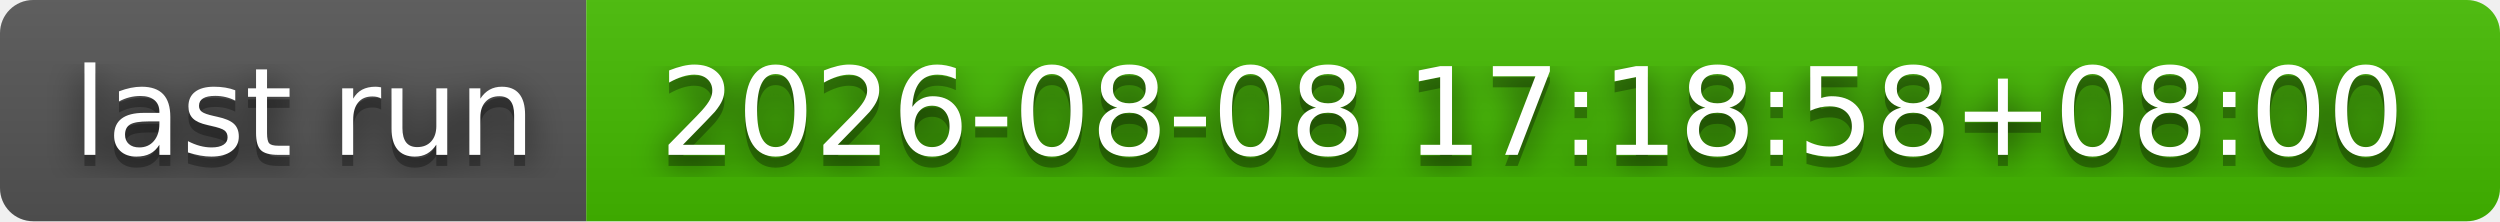
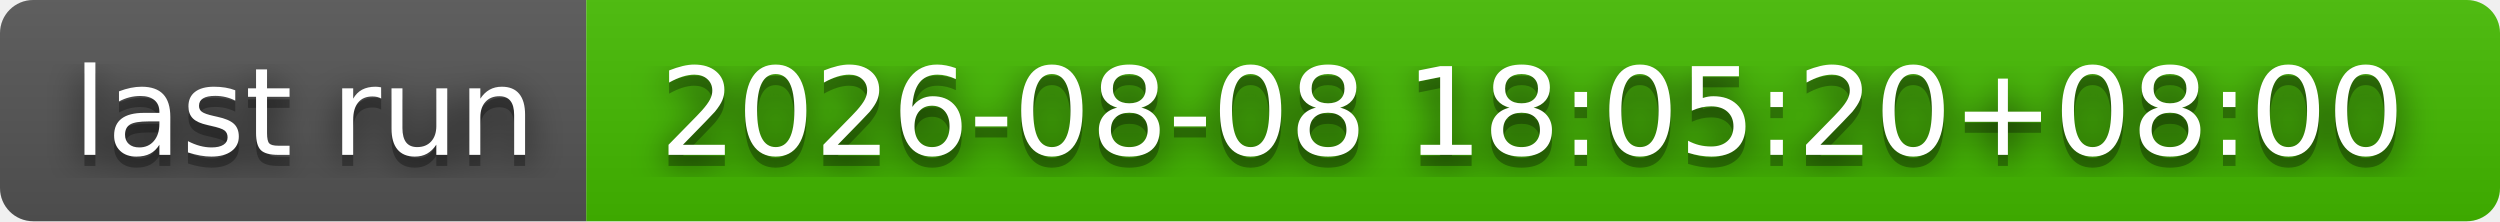
- <svg xmlns="http://www.w3.org/2000/svg" width="226" height="20" role="img" aria-label="last run: 2026-08-08 17:18:58+08:00">
+ <svg xmlns="http://www.w3.org/2000/svg" width="226" height="20" role="img" aria-label="last run: 2026-08-08 18:05:20+08:00">
  <filter id="blur">
    <feGaussianBlur stdDeviation="16" />
  </filter>
  <linearGradient id="s" x2="0" y2="100%">
    <stop offset="0" stop-color="#bbb" stop-opacity=".1" />
    <stop offset="1" stop-opacity=".1" />
  </linearGradient>
  <clipPath id="r">
    <rect width="226" height="20" rx="3" />
  </clipPath>
  <g clip-path="url(#r)">
    <rect width="53" height="20" fill="#555" />
    <rect x="53" width="173" height="20" fill="#4b0" />
    <rect width="226" height="20" fill="url(#s)" />
  </g>
  <g fill="#fff" text-anchor="middle" font-family="Verdana,Geneva,DejaVu Sans,sans-serif" text-rendering="geometricPrecision" font-size="110">
    <g transform="scale(.1)">
      <g aria-hidden="true" fill="#010101">
        <text x="275" y="150" fill-opacity=".8" filter="url(#blur)" textLength="430">last run</text>
        <text x="275" y="150" fill-opacity=".3" textLength="430">last run</text>
      </g>
      <text x="275" y="140" textLength="430">last run</text>
    </g>
    <g transform="scale(.1)">
      <g aria-hidden="true" fill="#010101">
-         <text x="1385" y="150" fill-opacity=".8" filter="url(#blur)" textLength="1630">2026-08-08 17:18:58+08:00</text>
-         <text x="1385" y="150" fill-opacity=".3" textLength="1630">2026-08-08 17:18:58+08:00</text>
+         <text x="1385" y="150" fill-opacity=".8" filter="url(#blur)" textLength="1630">2026-08-08 18:05:20+08:00</text>
+         <text x="1385" y="150" fill-opacity=".3" textLength="1630">2026-08-08 18:05:20+08:00</text>
      </g>
-       <text x="1385" y="140" textLength="1630">2026-08-08 17:18:58+08:00</text>
+       <text x="1385" y="140" textLength="1630">2026-08-08 18:05:20+08:00</text>
    </g>
  </g>
</svg>
